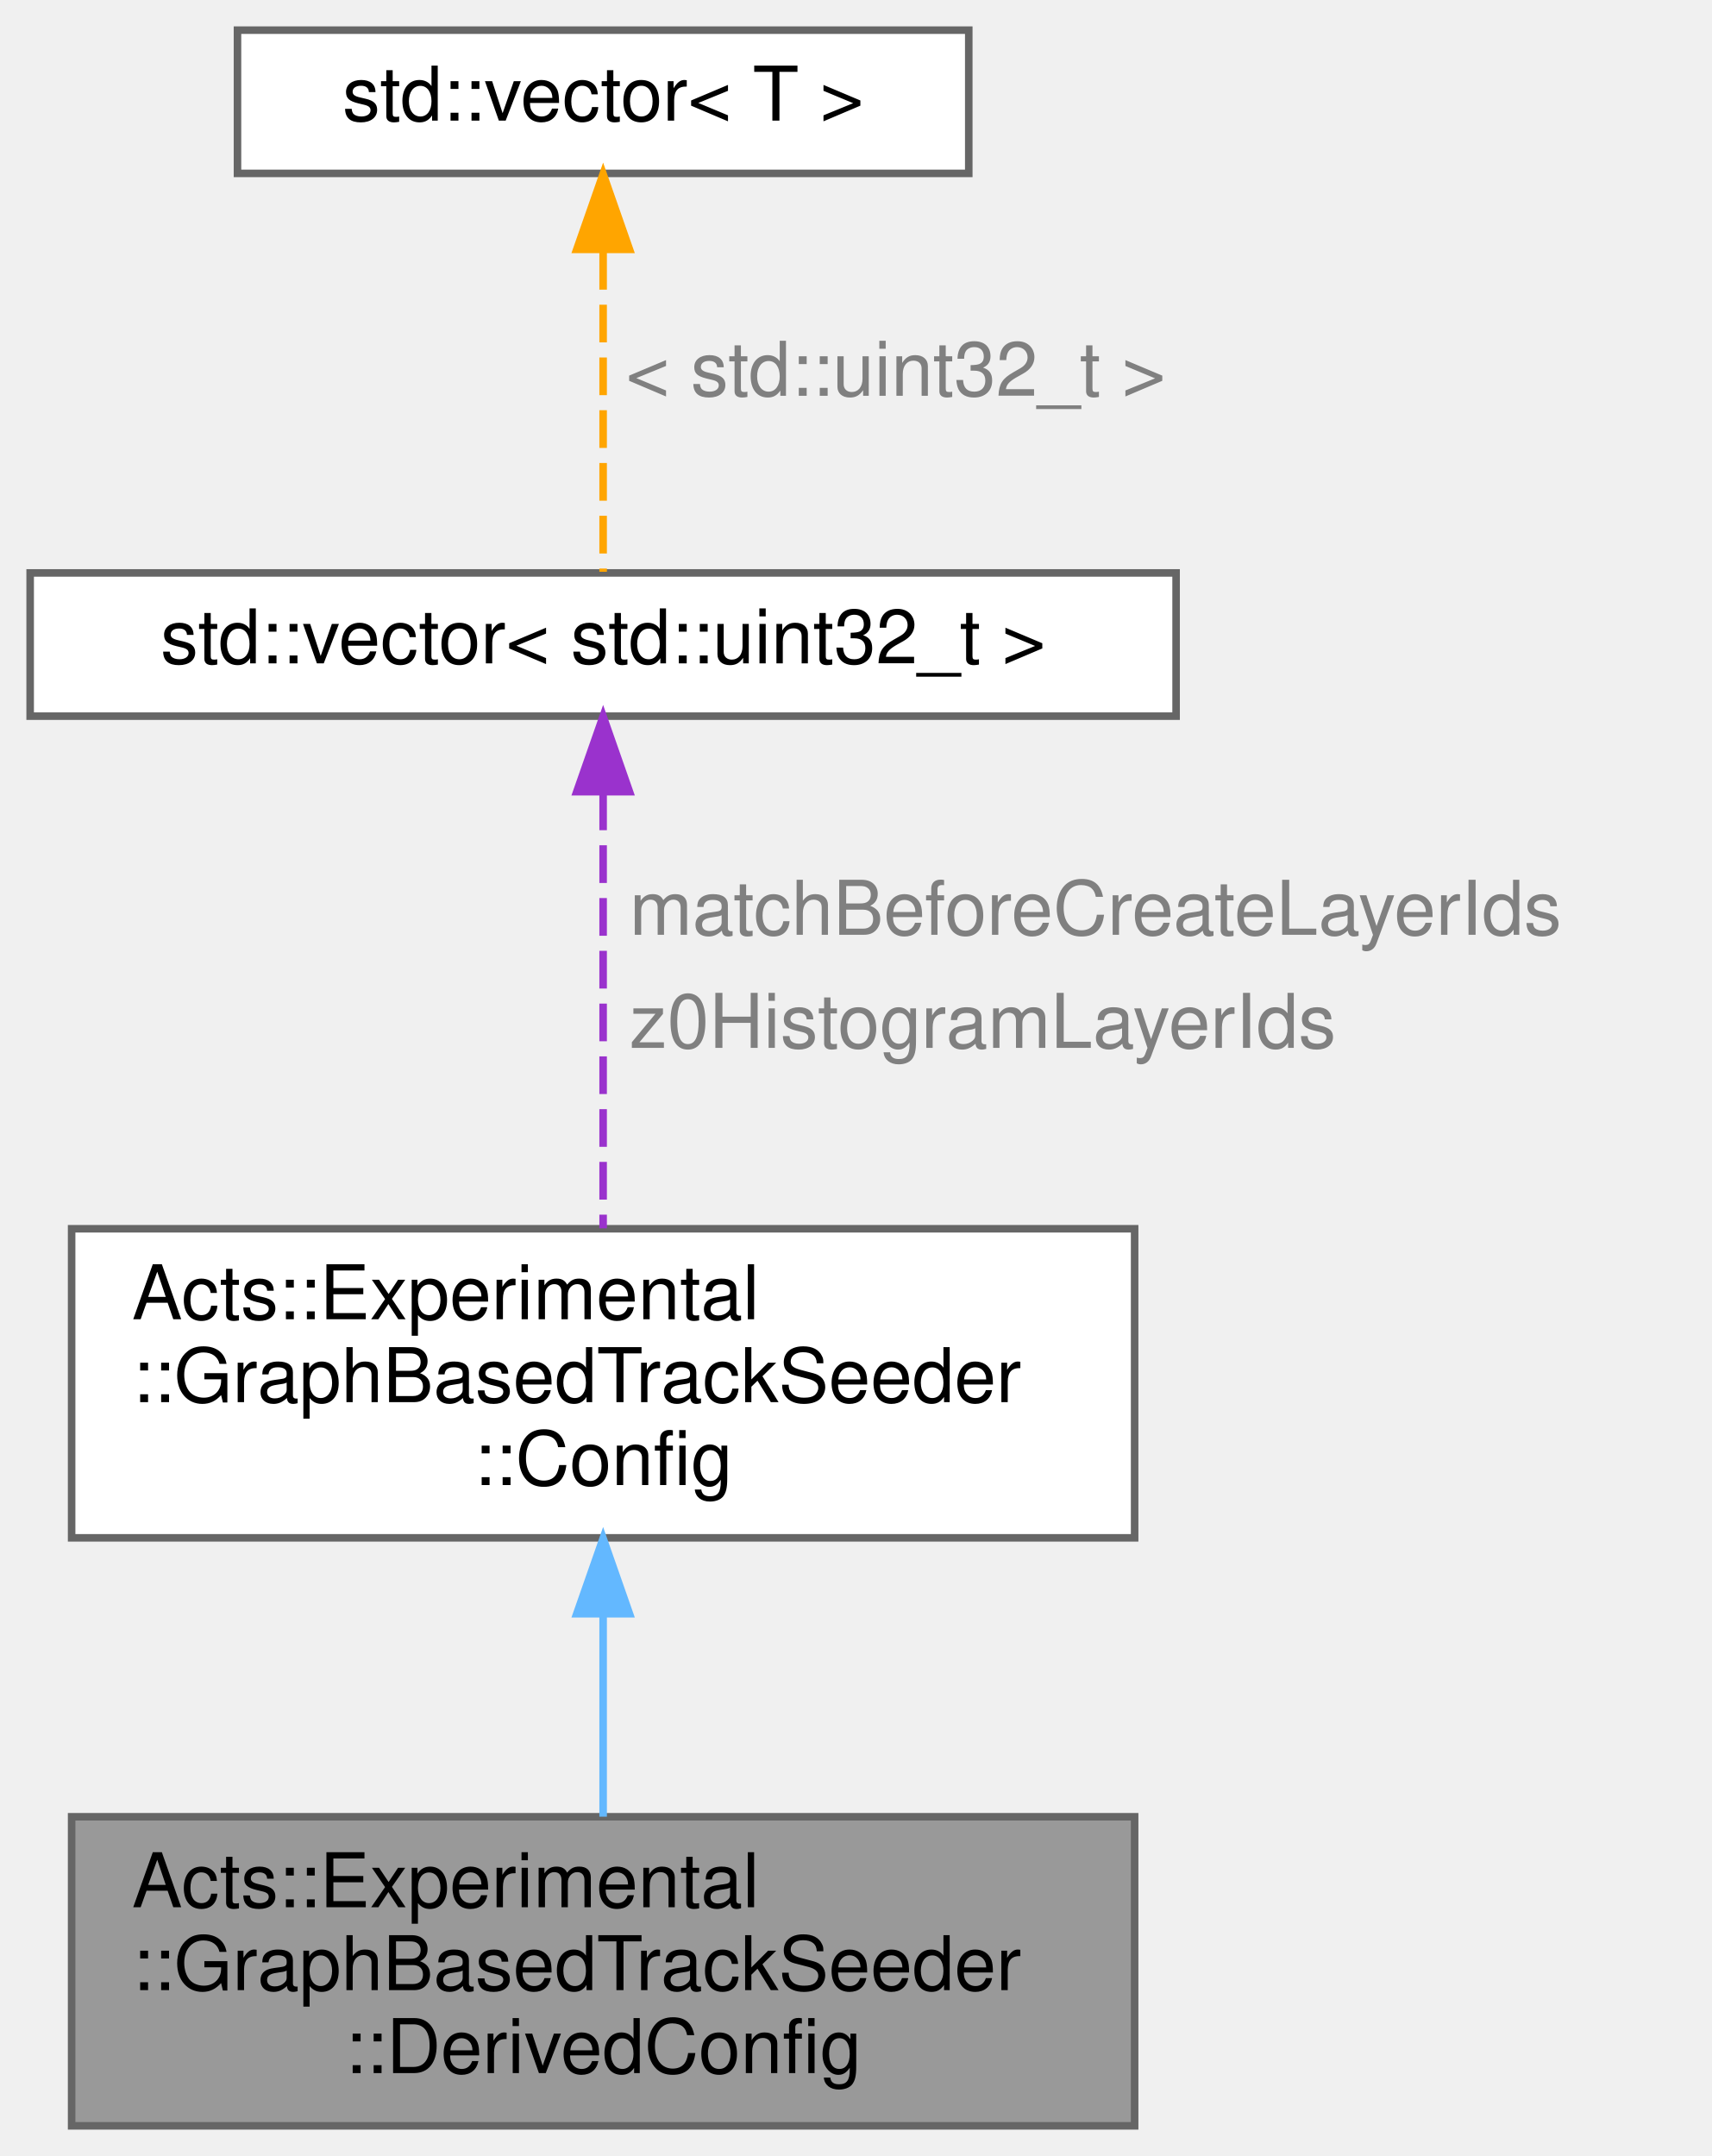
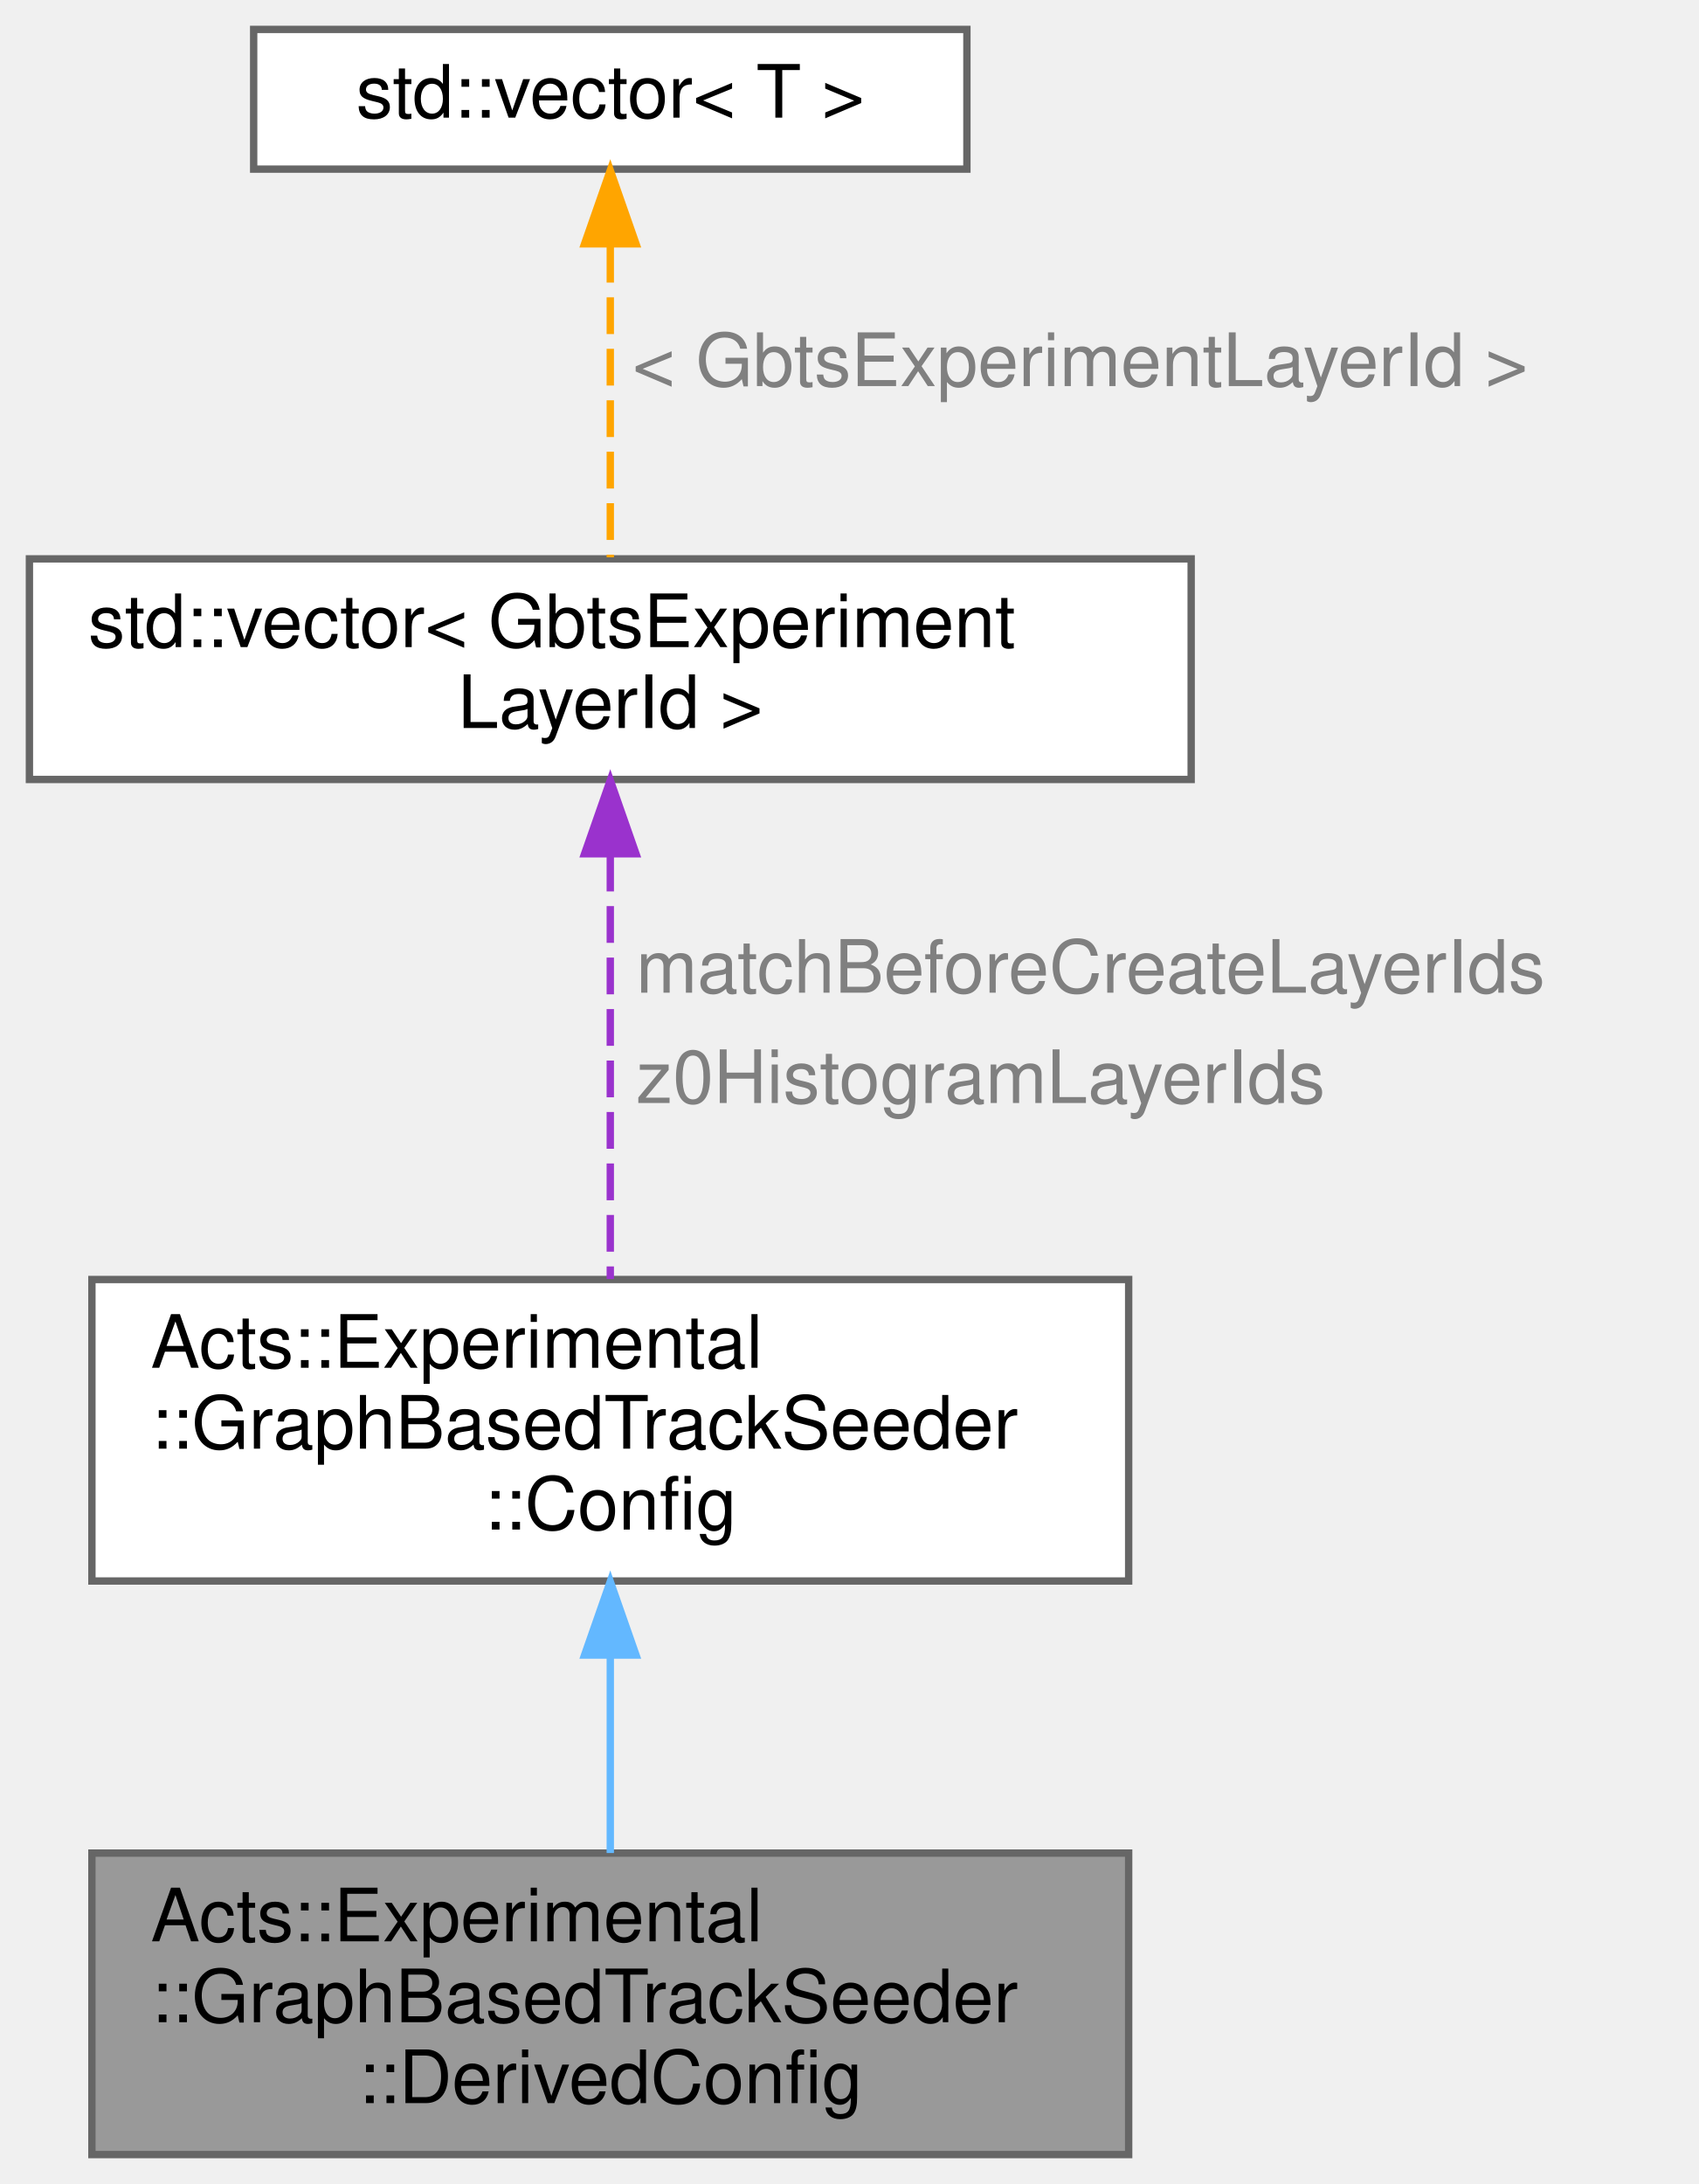
- <svg xmlns="http://www.w3.org/2000/svg" xmlns:xlink="http://www.w3.org/1999/xlink" width="227pt" height="286pt" viewBox="0.00 0.00 227.00 286.00">
-   <g id="graph0" class="graph" transform="scale(1 1) rotate(0) translate(4 282)">
+ <svg xmlns="http://www.w3.org/2000/svg" xmlns:xlink="http://www.w3.org/1999/xlink" width="231pt" height="297pt" viewBox="0.00 0.00 231.00 297.00">
+   <g id="graph0" class="graph" transform="scale(1 1) rotate(0) translate(4 293)">
    <g id="Node000001" class="node">
      <g id="a_Node000001">
        <a xlink:title="Derived configuration struct that contains calculated parameters based on the configuration.">
-           <polygon fill="#999999" stroke="#666666" points="146.5,-41 5.5,-41 5.5,0 146.5,0 146.5,-41" />
-           <text text-anchor="start" x="13.5" y="-29" font-family="Helvetica,sans-Serif" font-size="10.00">Acts::Experimental</text>
-           <text text-anchor="start" x="13.5" y="-18" font-family="Helvetica,sans-Serif" font-size="10.00">::GraphBasedTrackSeeder</text>
-           <text text-anchor="middle" x="76" y="-7" font-family="Helvetica,sans-Serif" font-size="10.00">::DerivedConfig</text>
+           <polygon fill="#999999" stroke="#666666" points="149.5,-41 8.5,-41 8.5,0 149.5,0 149.5,-41" />
+           <text text-anchor="start" x="16.5" y="-29" font-family="Helvetica,sans-Serif" font-size="10.00">Acts::Experimental</text>
+           <text text-anchor="start" x="16.5" y="-18" font-family="Helvetica,sans-Serif" font-size="10.00">::GraphBasedTrackSeeder</text>
+           <text text-anchor="middle" x="79" y="-7" font-family="Helvetica,sans-Serif" font-size="10.00">::DerivedConfig</text>
        </a>
      </g>
    </g>
    <g id="Node000002" class="node">
      <g id="a_Node000002">
        <a xlink:href="struct_acts_1_1_experimental_1_1_graph_based_track_seeder_1_1_config.html" target="_top" xlink:title="Configuration struct for the GBTS seeding algorithm.">
-           <polygon fill="white" stroke="#666666" points="146.5,-119 5.5,-119 5.5,-78 146.5,-78 146.5,-119" />
-           <text text-anchor="start" x="13.5" y="-107" font-family="Helvetica,sans-Serif" font-size="10.00">Acts::Experimental</text>
-           <text text-anchor="start" x="13.5" y="-96" font-family="Helvetica,sans-Serif" font-size="10.00">::GraphBasedTrackSeeder</text>
-           <text text-anchor="middle" x="76" y="-85" font-family="Helvetica,sans-Serif" font-size="10.00">::Config</text>
+           <polygon fill="white" stroke="#666666" points="149.5,-119 8.5,-119 8.5,-78 149.5,-78 149.5,-119" />
+           <text text-anchor="start" x="16.5" y="-107" font-family="Helvetica,sans-Serif" font-size="10.00">Acts::Experimental</text>
+           <text text-anchor="start" x="16.5" y="-96" font-family="Helvetica,sans-Serif" font-size="10.00">::GraphBasedTrackSeeder</text>
+           <text text-anchor="middle" x="79" y="-85" font-family="Helvetica,sans-Serif" font-size="10.00">::Config</text>
        </a>
      </g>
    </g>
    <g id="edge1_Node000001_Node000002" class="edge">
      <g id="a_edge1_Node000001_Node000002">
        <a xlink:title=" ">
-           <path fill="none" stroke="#63b8ff" d="M76,-67.8C76,-58.8 76,-49.15 76,-41.01" />
-           <polygon fill="#63b8ff" stroke="#63b8ff" points="72.5,-67.93 76,-77.93 79.5,-67.93 72.5,-67.93" />
+           <path fill="none" stroke="#63b8ff" d="M79,-67.8C79,-58.8 79,-49.15 79,-41.01" />
+           <polygon fill="#63b8ff" stroke="#63b8ff" points="75.5,-67.93 79,-77.93 82.5,-67.93 75.5,-67.93" />
        </a>
      </g>
    </g>
    <g id="Node000003" class="node">
      <g id="a_Node000003">
        <a xlink:title=" ">
-           <polygon fill="white" stroke="#666666" points="152,-206 0,-206 0,-187 152,-187 152,-206" />
-           <text text-anchor="middle" x="76" y="-194" font-family="Helvetica,sans-Serif" font-size="10.00">std::vector&lt; std::uint32_t &gt;</text>
+           <polygon fill="white" stroke="#666666" points="158,-217 0,-217 0,-187 158,-187 158,-217" />
+           <text text-anchor="start" x="8" y="-205" font-family="Helvetica,sans-Serif" font-size="10.00">std::vector&lt; GbtsExperiment</text>
+           <text text-anchor="middle" x="79" y="-194" font-family="Helvetica,sans-Serif" font-size="10.00">LayerId &gt;</text>
        </a>
      </g>
    </g>
    <g id="edge2_Node000002_Node000003" class="edge">
      <g id="a_edge2_Node000002_Node000003">
        <a xlink:title=" ">
-           <path fill="none" stroke="#9a32cd" stroke-dasharray="5,2" d="M76,-176.87C76,-160.24 76,-135.97 76,-119.06" />
-           <polygon fill="#9a32cd" stroke="#9a32cd" points="72.5,-176.98 76,-186.98 79.5,-176.98 72.5,-176.98" />
+           <path fill="none" stroke="#9a32cd" stroke-dasharray="5,2" d="M79,-176.78C79,-159.13 79,-135.52 79,-119.06" />
+           <polygon fill="#9a32cd" stroke="#9a32cd" points="75.5,-176.89 79,-186.89 82.5,-176.89 75.5,-176.89" />
        </a>
      </g>
-       <text text-anchor="start" x="79.5" y="-158" font-family="Helvetica,sans-Serif" font-size="10.00" fill="grey">matchBeforeCreateLayerIds</text>
-       <text text-anchor="start" x="79.5" y="-143" font-family="Helvetica,sans-Serif" font-size="10.00" fill="grey">z0HistogramLayerIds</text>
+       <text text-anchor="start" x="82.5" y="-158" font-family="Helvetica,sans-Serif" font-size="10.00" fill="grey">matchBeforeCreateLayerIds</text>
+       <text text-anchor="start" x="82.5" y="-143" font-family="Helvetica,sans-Serif" font-size="10.00" fill="grey">z0HistogramLayerIds</text>
    </g>
    <g id="Node000004" class="node">
      <g id="a_Node000004">
        <a xlink:title=" ">
-           <polygon fill="white" stroke="#666666" points="124.5,-278 27.5,-278 27.5,-259 124.5,-259 124.5,-278" />
-           <text text-anchor="middle" x="76" y="-266" font-family="Helvetica,sans-Serif" font-size="10.00">std::vector&lt; T &gt;</text>
+           <polygon fill="white" stroke="#666666" points="127.5,-289 30.5,-289 30.5,-270 127.5,-270 127.5,-289" />
+           <text text-anchor="middle" x="79" y="-277" font-family="Helvetica,sans-Serif" font-size="10.00">std::vector&lt; T &gt;</text>
        </a>
      </g>
    </g>
    <g id="edge3_Node000003_Node000004" class="edge">
      <g id="a_edge3_Node000003_Node000004">
        <a xlink:title=" ">
-           <path fill="none" stroke="orange" stroke-dasharray="5,2" d="M76,-248.58C76,-234.76 76,-216.68 76,-206.15" />
-           <polygon fill="orange" stroke="orange" points="72.5,-248.92 76,-258.92 79.5,-248.92 72.5,-248.92" />
+           <path fill="none" stroke="orange" stroke-dasharray="5,2" d="M79,-259.57C79,-246.43 79,-229.18 79,-217.21" />
+           <polygon fill="orange" stroke="orange" points="75.5,-259.84 79,-269.84 82.5,-259.84 75.5,-259.84" />
        </a>
      </g>
-       <text text-anchor="start" x="79" y="-229.5" font-family="Helvetica,sans-Serif" font-size="10.00" fill="grey">&lt; std::uint32_t &gt;</text>
+       <text text-anchor="start" x="82" y="-240.5" font-family="Helvetica,sans-Serif" font-size="10.00" fill="grey">&lt; GbtsExperimentLayerId &gt;</text>
    </g>
  </g>
</svg>
